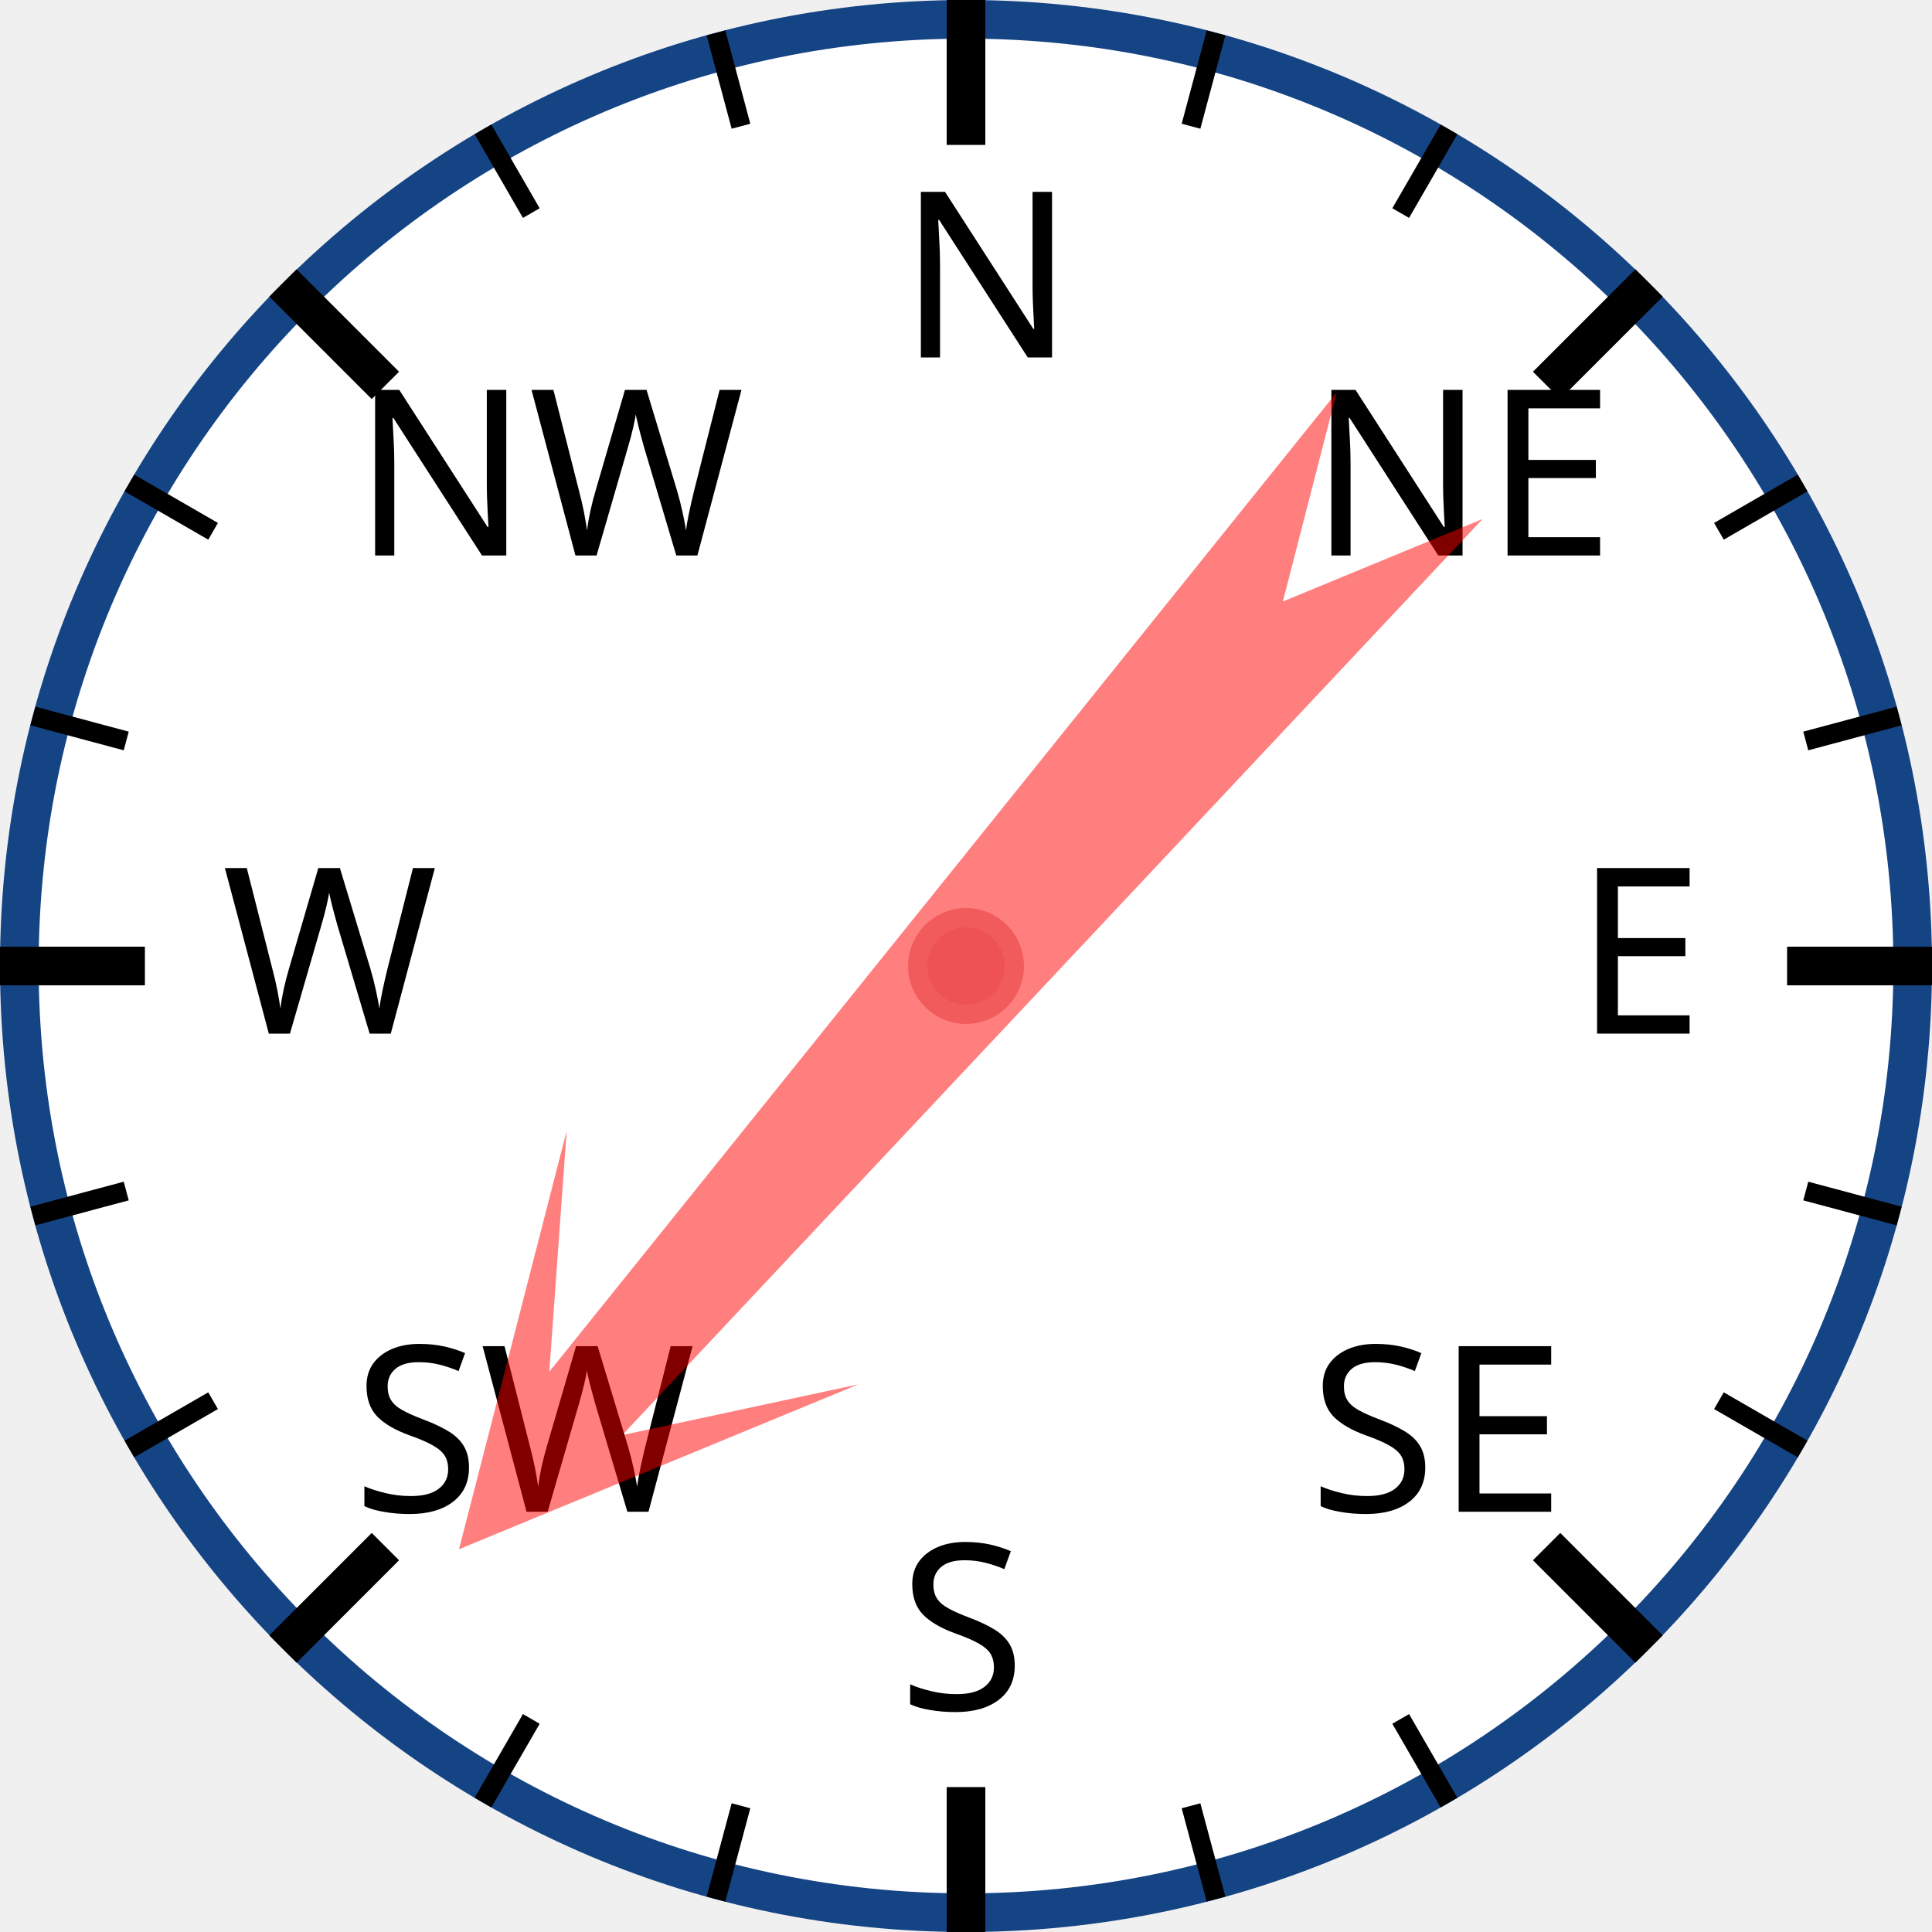
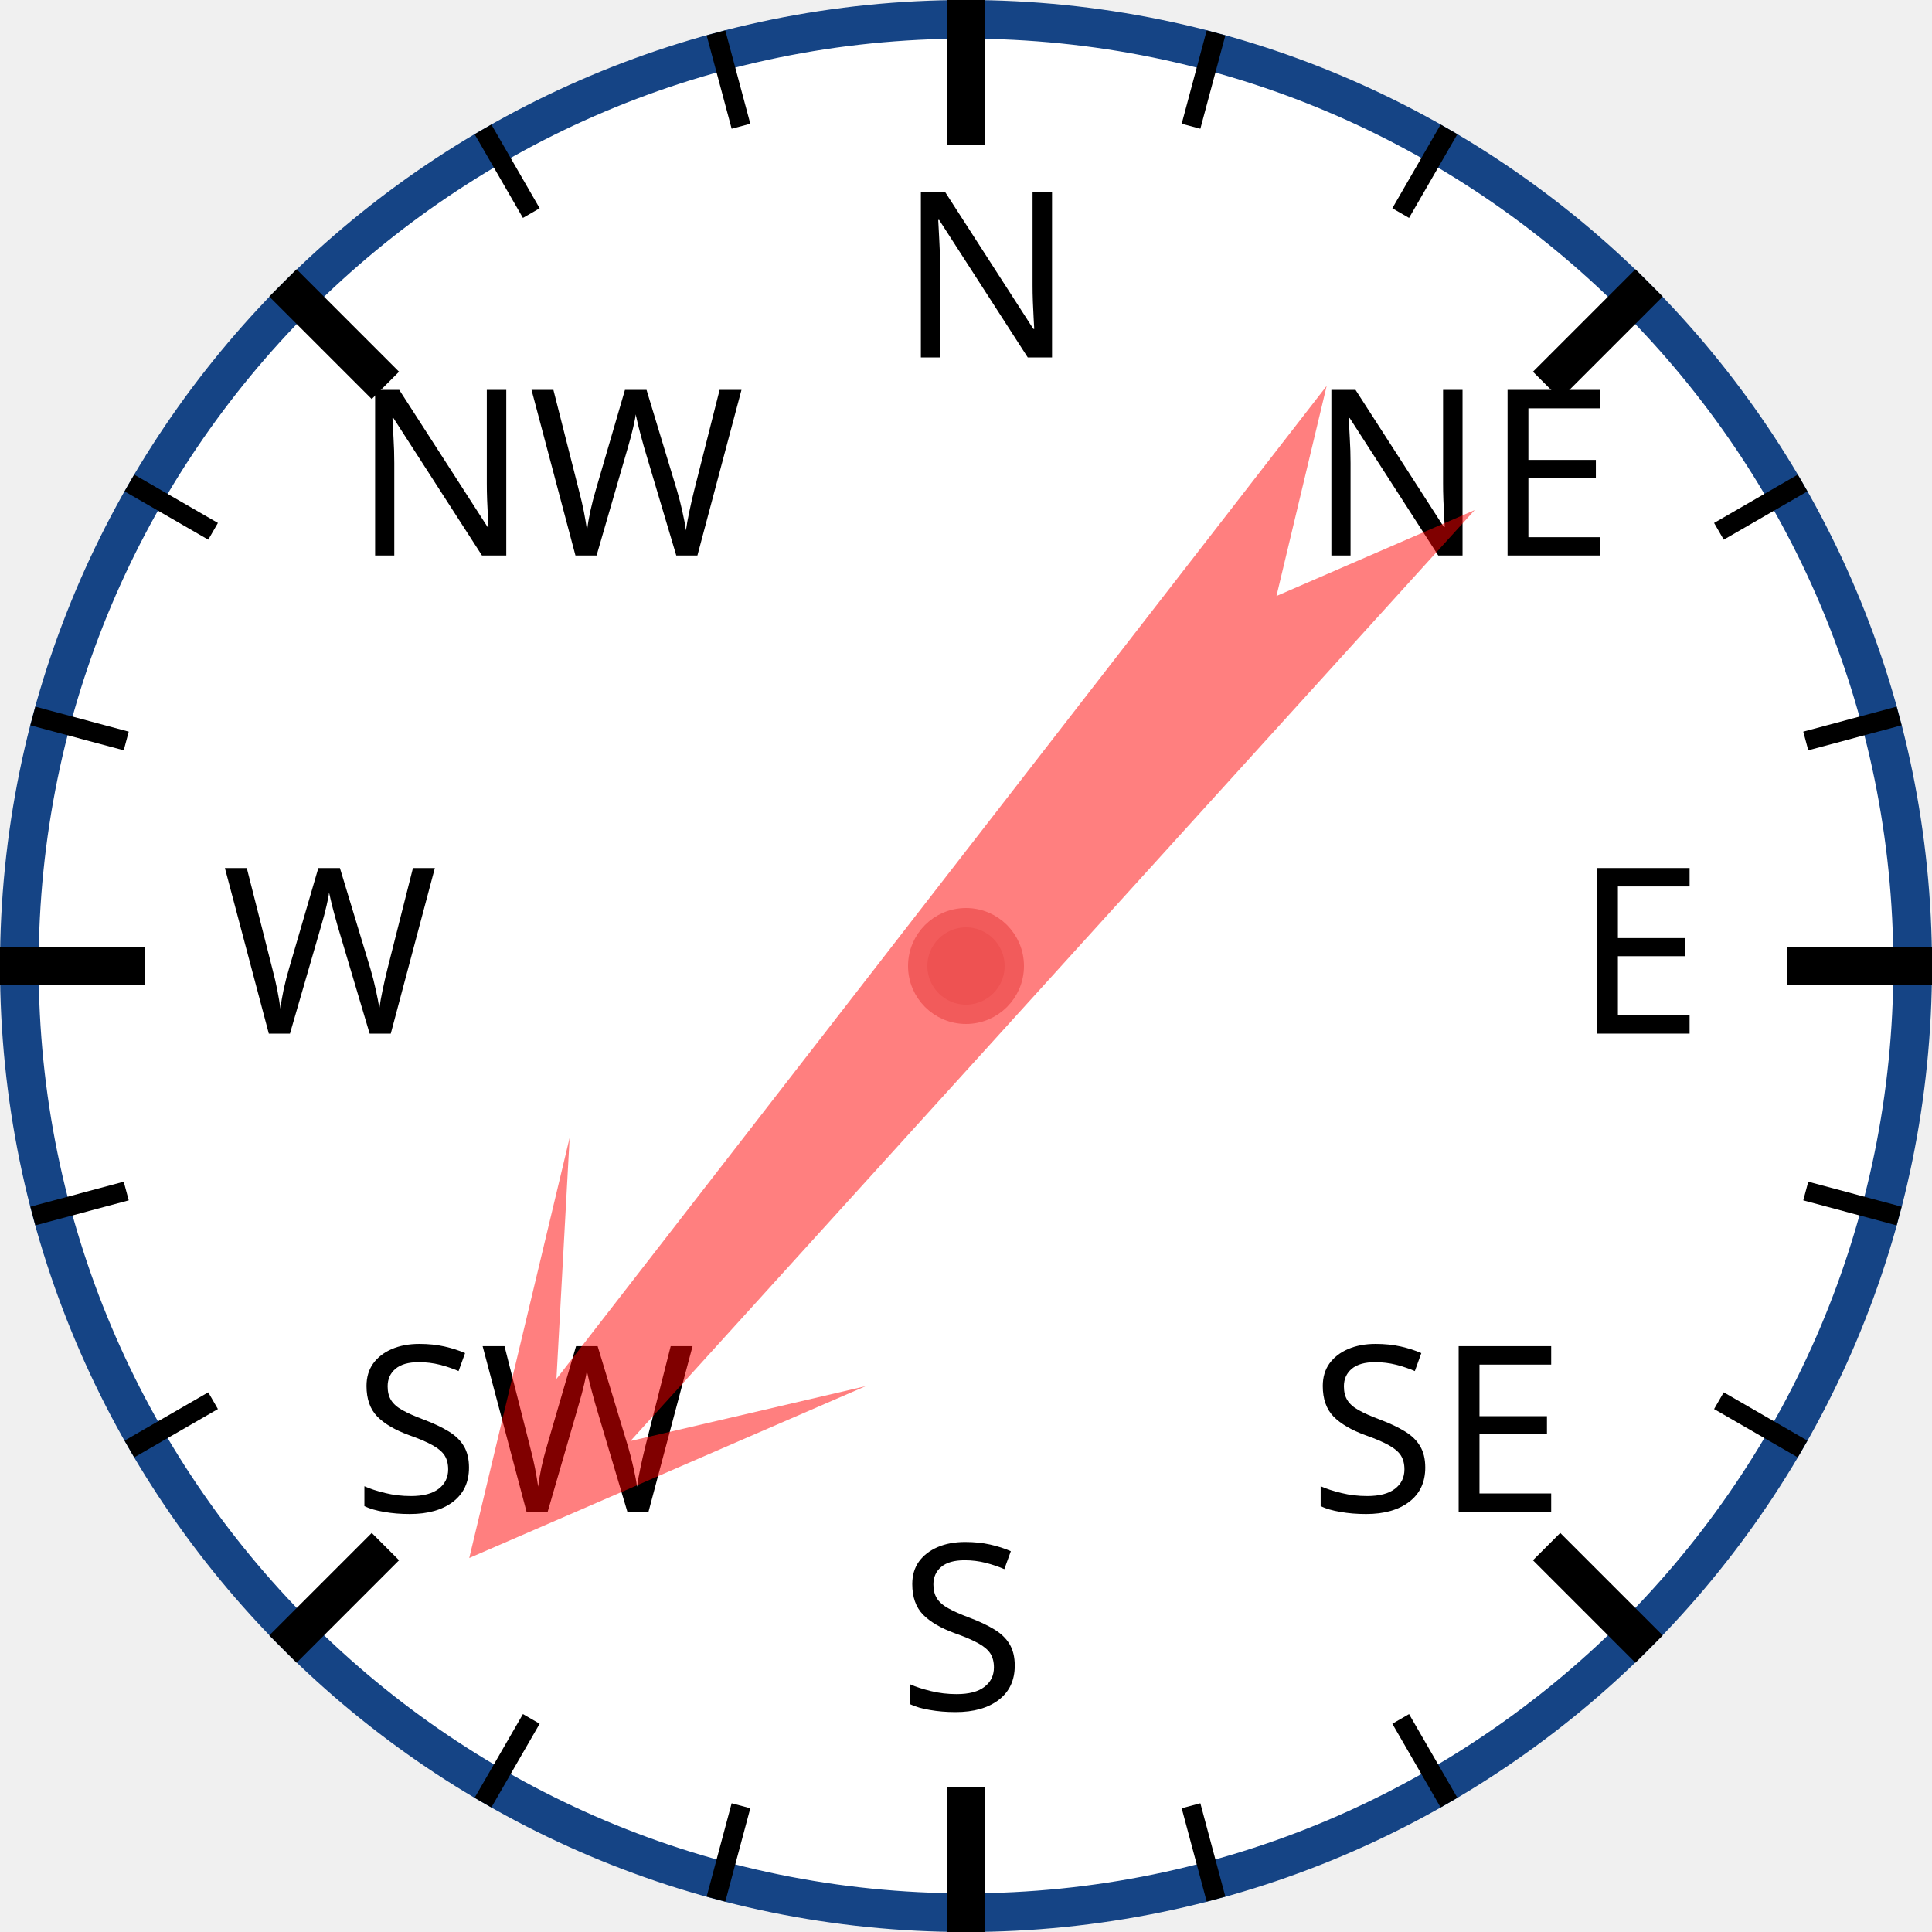
<svg xmlns="http://www.w3.org/2000/svg" width="120px" height="120px" viewBox="0 0 200 200">
  <circle cx="100" cy="100" r="98" style="fill: white; stroke: #154485; stroke-width: 4;" />
  <text x="93.0" y="37.0" style="font-family: sans-serif; font-size: 18pt;">N</text>
  <line x1="100.0" y1="0.0" x2="100.0" y2="15.0" style="stroke: black; stroke-width: 4;" />
  <line x1="74.118" y1="3.407" x2="76.706" y2="13.067" style="stroke: black; stroke-width: 2;" />
  <line x1="50" y1="13.397" x2="55" y2="22.058" style="stroke: black; stroke-width: 2;" />
  <text x="36.503" y="57.503" style="font-family: sans-serif; font-size: 18pt;">NW</text>
  <line x1="29.289" y1="29.289" x2="39.896" y2="39.896" style="stroke: black; stroke-width: 4;" />
  <line x1="13.397" y1="50" x2="22.058" y2="55" style="stroke: black; stroke-width: 2;" />
  <line x1="3.407" y1="74.118" x2="13.067" y2="76.706" style="stroke: black; stroke-width: 2;" />
  <text x="23.0" y="107.0" style="font-family: sans-serif; font-size: 18pt;">W</text>
  <line x1="0.0" y1="100.0" x2="15.0" y2="100.0" style="stroke: black; stroke-width: 4;" />
  <line x1="3.407" y1="125.882" x2="13.067" y2="123.294" style="stroke: black; stroke-width: 2;" />
  <line x1="13.397" y1="150" x2="22.058" y2="145" style="stroke: black; stroke-width: 2;" />
  <text x="36.503" y="156.497" style="font-family: sans-serif; font-size: 18pt;">SW</text>
  <line x1="29.289" y1="170.711" x2="39.896" y2="160.104" style="stroke: black; stroke-width: 4;" />
  <line x1="50" y1="186.603" x2="55" y2="177.942" style="stroke: black; stroke-width: 2;" />
  <line x1="74.118" y1="196.593" x2="76.706" y2="186.933" style="stroke: black; stroke-width: 2;" />
  <text x="93" y="177.0" style="font-family: sans-serif; font-size: 18pt;">S</text>
  <line x1="100" y1="200.0" x2="100" y2="185.0" style="stroke: black; stroke-width: 4;" />
  <line x1="125.882" y1="196.593" x2="123.294" y2="186.933" style="stroke: black; stroke-width: 2;" />
  <line x1="150.0" y1="186.603" x2="145.0" y2="177.942" style="stroke: black; stroke-width: 2;" />
  <text x="135.497" y="156.497" style="font-family: sans-serif; font-size: 18pt;">SE</text>
  <line x1="170.711" y1="170.711" x2="160.104" y2="160.104" style="stroke: black; stroke-width: 4;" />
  <line x1="186.603" y1="150" x2="177.942" y2="145" style="stroke: black; stroke-width: 2;" />
  <line x1="196.593" y1="125.882" x2="186.933" y2="123.294" style="stroke: black; stroke-width: 2;" />
  <text x="163.0" y="107" style="font-family: sans-serif; font-size: 18pt;">E</text>
  <line x1="200.0" y1="100" x2="185.0" y2="100" style="stroke: black; stroke-width: 4;" />
  <line x1="196.593" y1="74.118" x2="186.933" y2="76.706" style="stroke: black; stroke-width: 2;" />
  <line x1="186.603" y1="50" x2="177.942" y2="55" style="stroke: black; stroke-width: 2;" />
  <text x="135.497" y="57.503" style="font-family: sans-serif; font-size: 18pt;">NE</text>
  <line x1="170.711" y1="29.289" x2="160.104" y2="39.896" style="stroke: black; stroke-width: 4;" />
  <line x1="150" y1="13.397" x2="145" y2="22.058" style="stroke: black; stroke-width: 2;" />
  <line x1="125.882" y1="3.407" x2="123.294" y2="13.067" style="stroke: black; stroke-width: 2;" />
-   <polygon points="100 20 120 60 105 40 110 170 100 150 90 170 95 40 80 60" style="fill: red; fill-opacity: 0.5;" transform="rotate(221,100,100)" />
+   <polygon points="100 20 120 60 105 40 110 170 100 150 90 170 95 40 80 60" style="fill: red; fill-opacity: 0.5;" transform="rotate(220,100,100)" />
  <circle cx="100" cy="100" r="5" style="fill: #EE5252; stroke: #F25B5B; stroke-width: 2;" />
</svg>
